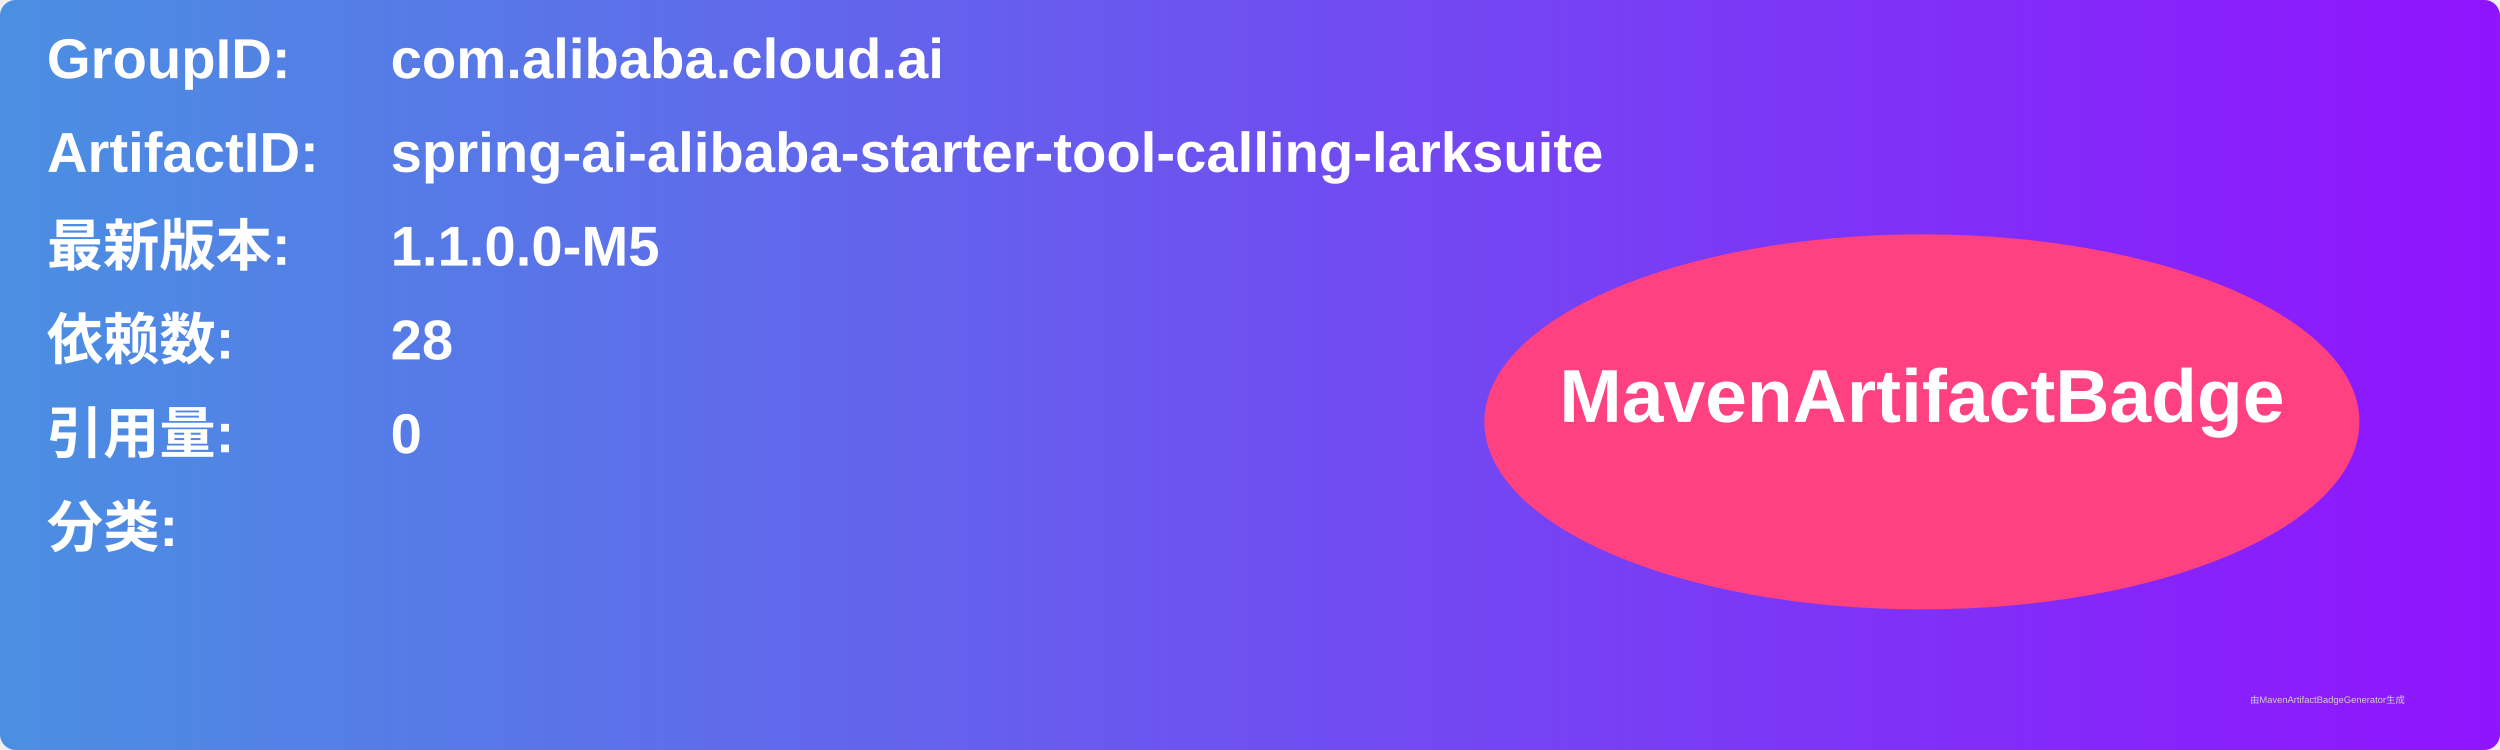
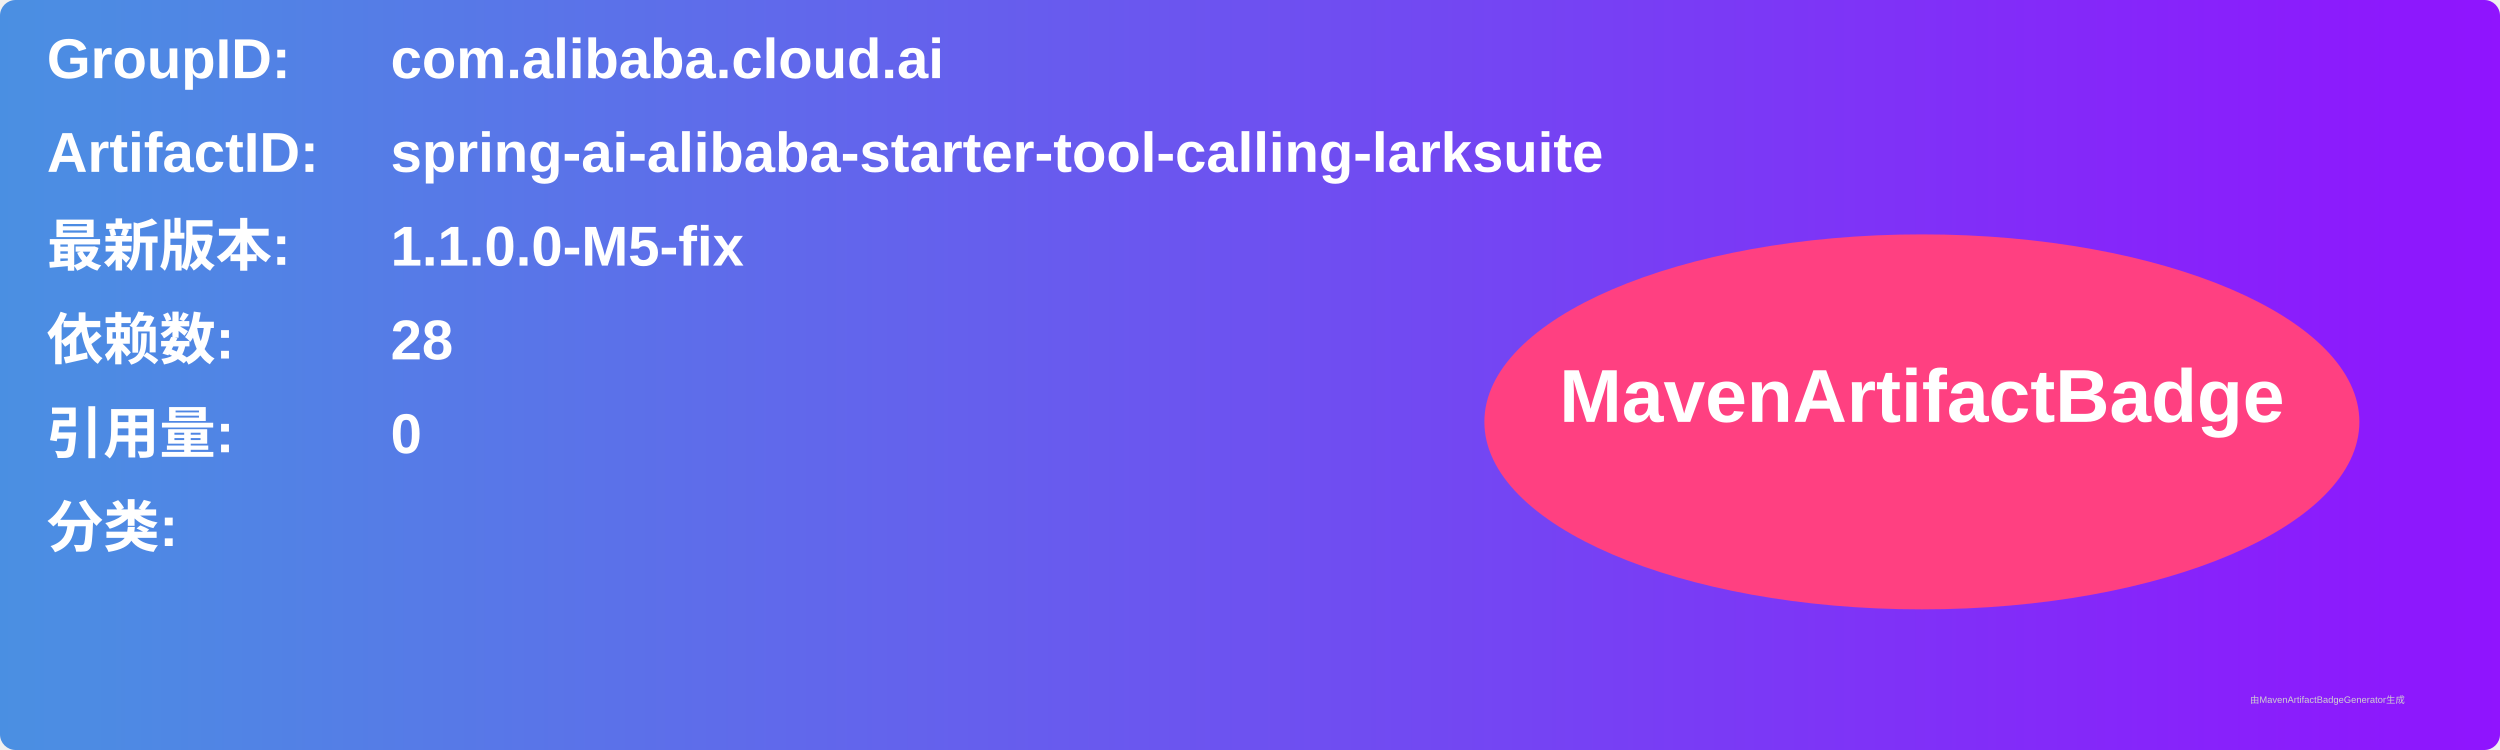
<svg xmlns="http://www.w3.org/2000/svg" width="800" height="240" viewBox="0 0 800 240">
  <linearGradient id="grad" x1="0%" y1="0%" x2="100%" y2="0%">
    <stop offset="0%" stop-color="#4a90e2" />
    <stop offset="100%" stop-color="#9013fe" />
  </linearGradient>
  <rect width="100%" height="100%" rx="5" ry="5" fill="url(#grad)" />
  <g transform="translate(15, 15)">
    <text x="0" y="10" font-family="Arial" font-size="18" fill="white" font-weight="bold" width="260">GroupID:</text>
    <text x="110" y="10" font-family="Arial" font-size="18" fill="white" font-weight="bold" width="460">com.alibaba.cloud.ai</text>
    <text x="0" y="40" font-family="Arial" font-size="18" fill="white" font-weight="bold" width="260">ArtifactID:</text>
    <text x="110" y="40" font-family="Arial" font-size="18" fill="white" font-weight="bold" width="460">spring-ai-alibaba-starter-tool-calling-larksuite</text>
    <text x="0" y="70" font-family="Arial" font-size="18" fill="white" font-weight="bold">最新版本:</text>
    <text x="110" y="70" font-family="Arial" font-size="18" fill="white" font-weight="bold">
-       <tspan font-weight="bold">1.1.0.0-M5</tspan>
+       <tspan font-weight="bold">1.1.0.0-M5-fix</tspan>
    </text>
    <text x="0" y="100" font-family="Arial" font-size="18" fill="white" font-weight="bold">依赖数: </text>
    <text x="110" y="100" font-family="Arial" font-size="18" fill="white">
      <tspan font-weight="bold">28</tspan>
    </text>
    <text x="0" y="130" font-family="Arial" font-size="18" fill="white" font-weight="bold">引用量: </text>
    <text x="110" y="130" font-family="Arial" font-size="18" fill="white">
      <tspan font-weight="bold">0</tspan>
    </text>
    <text x="0" y="160" font-family="Arial" font-size="18" fill="white" font-weight="bold">分类:</text>
    <text x="10" y="190" font-family="Arial" font-size="10" fill="white">
      <tspan font-weight="bold" />
    </text>
    <ellipse cx="600" cy="120" rx="140" ry="60" fill="#ff4081" />
    <text x="600" y="120" text-anchor="middle" font-family="Arial" font-size="24" fill="white" font-weight="bold">MavenArtifactBadge</text>
  </g>
  <text x="720" y="225" font-family="Arial" font-size="3" fill="#d0d0d0">由MavenArtifactBadgeGenerator生成</text>
</svg>
